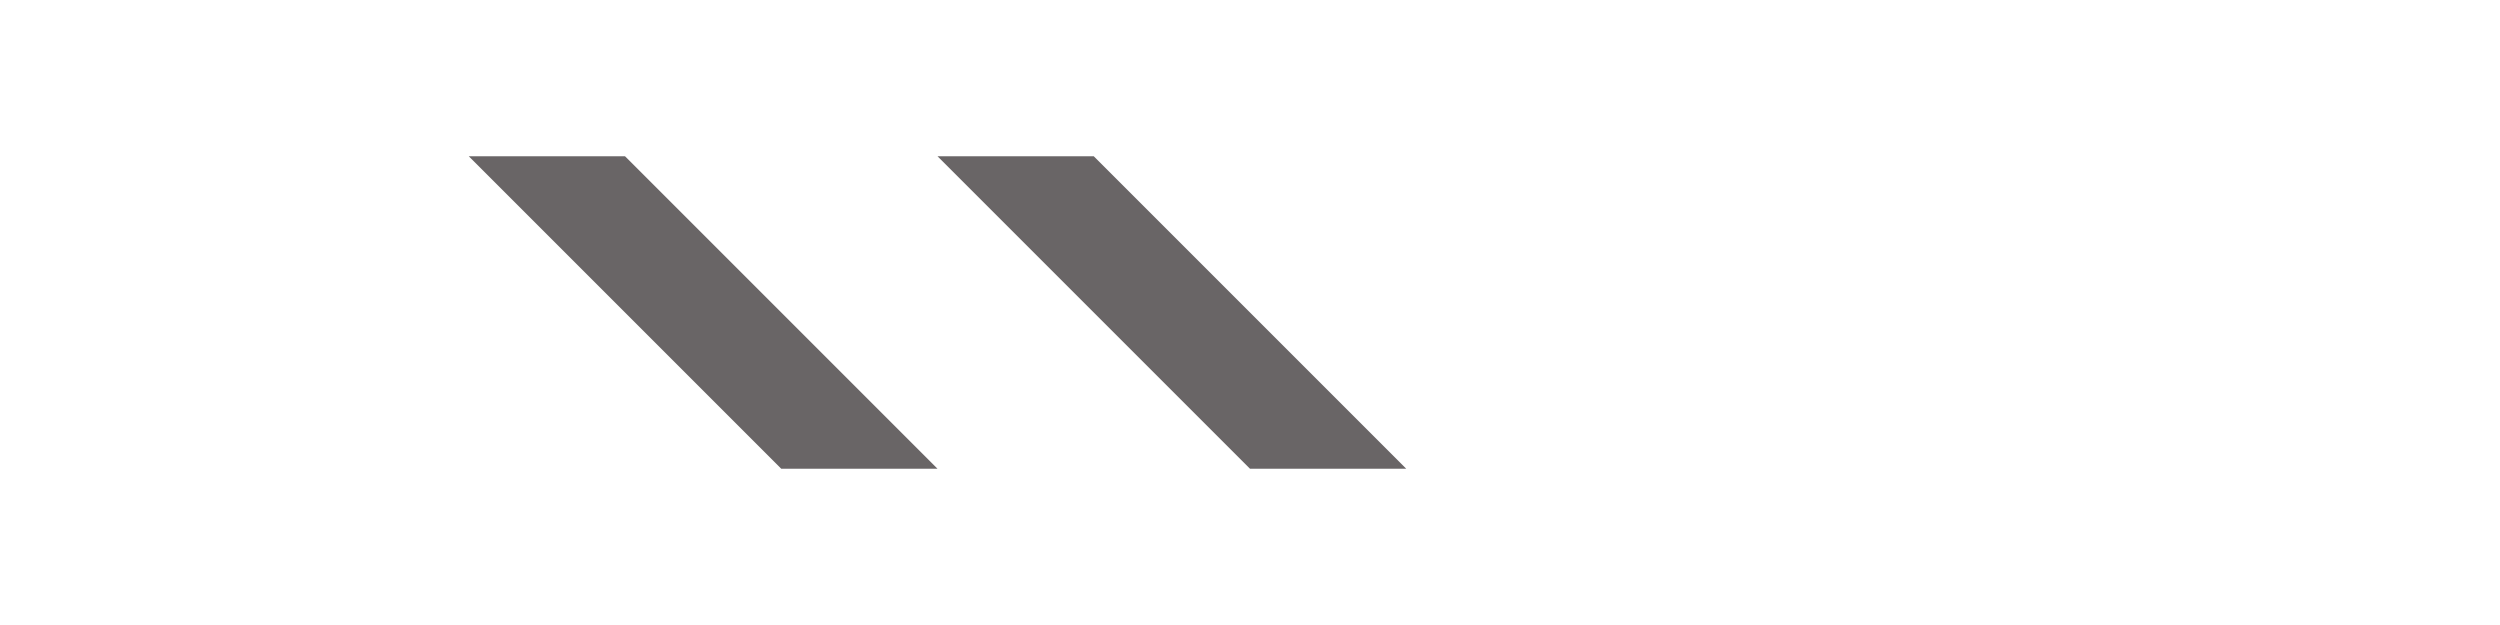
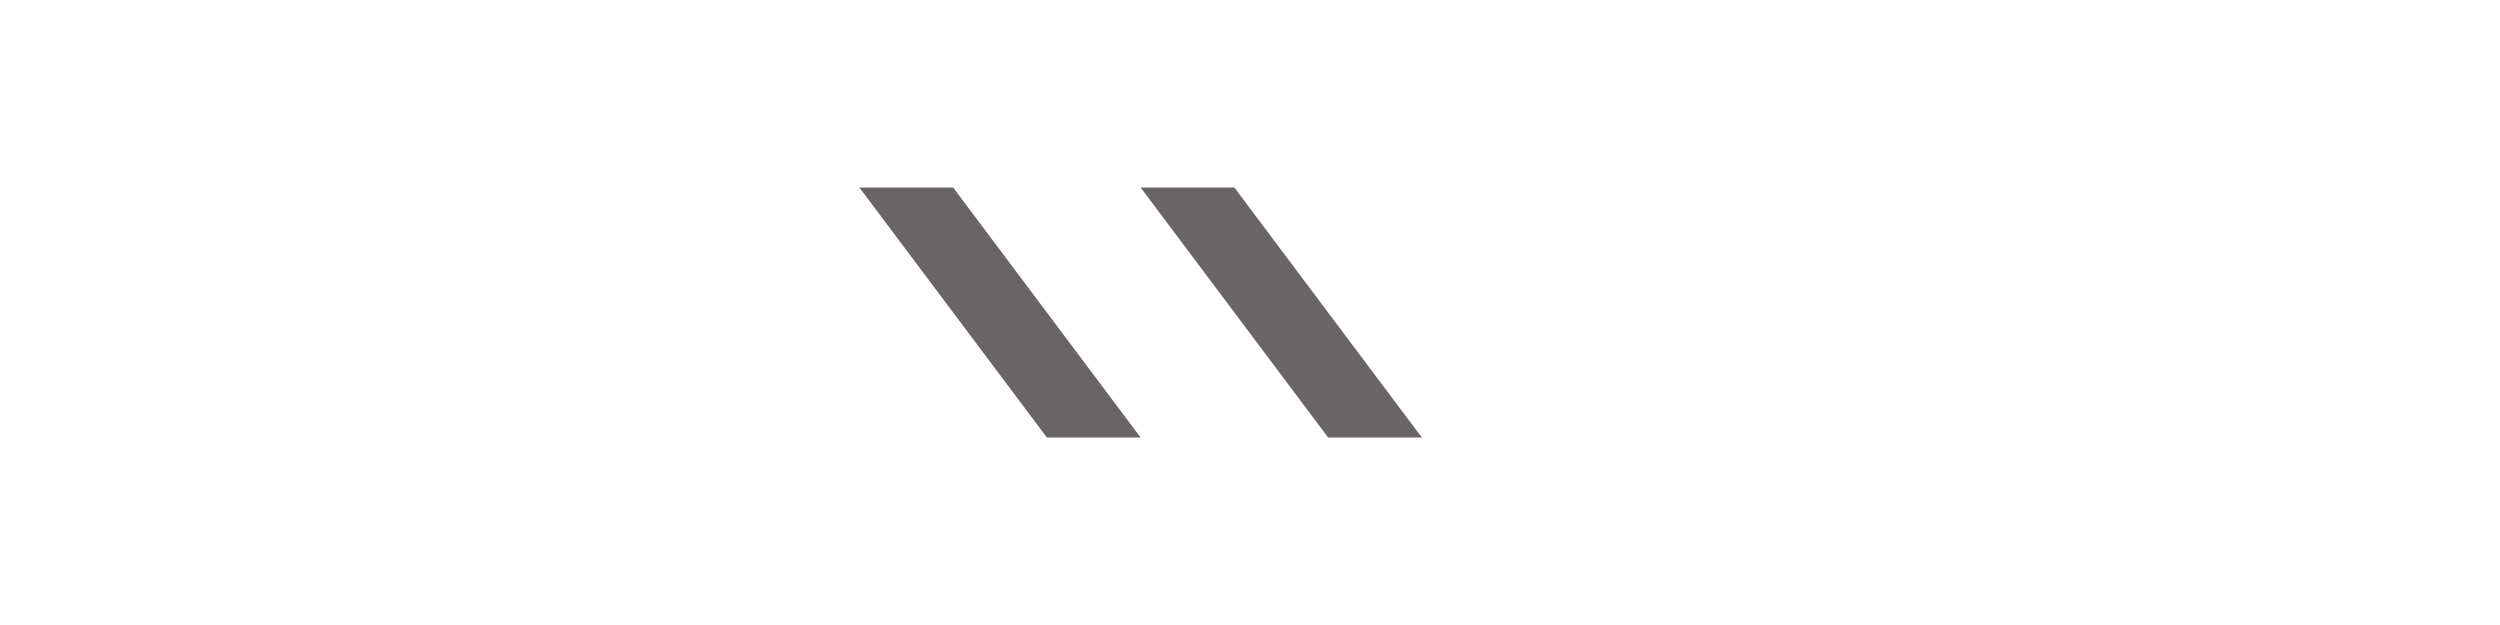
<svg xmlns="http://www.w3.org/2000/svg" width="160" height="40" viewBox="0 0 160 40" fill="none">
-   <g transform="translate(30, 10)">
-     <path d="M0 0l20 20h10L10 0H0zm30 0l20 20h10L40 0H30z" fill="#696566" />
+   <g transform="translate(55, 12)">
+     <path d="M0 0l12 16h6L6 0H0zm18 0l12 16h6L24 0h-6z" fill="#696566" />
  </g>
</svg>
